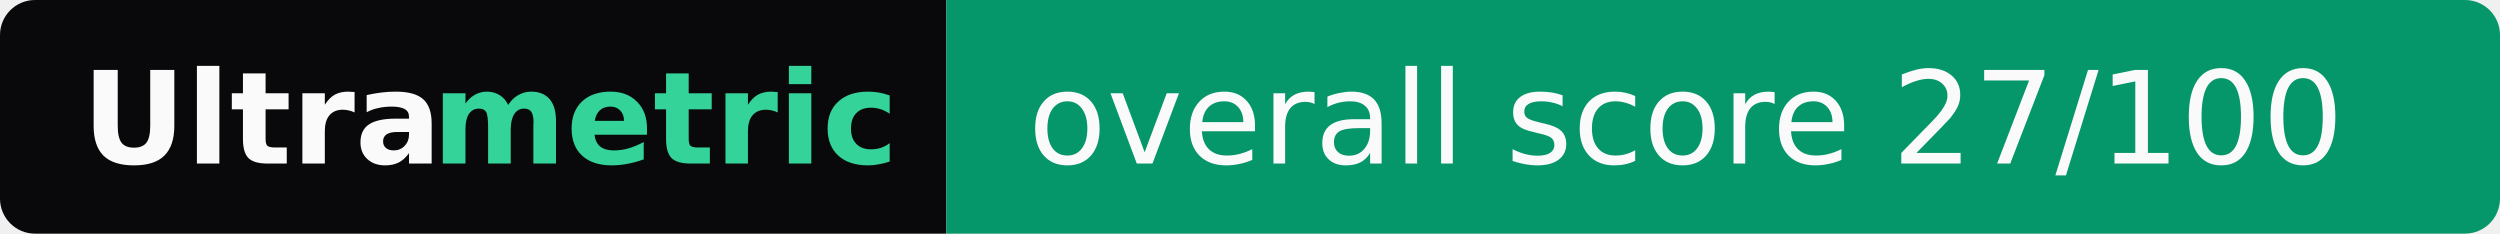
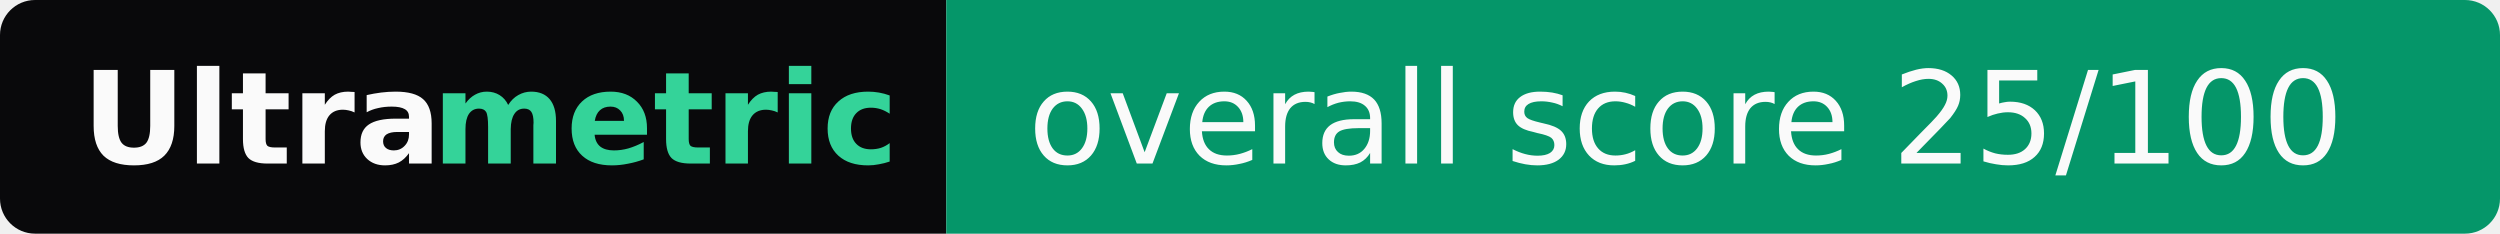
- <svg xmlns="http://www.w3.org/2000/svg" width="214" height="20" role="img" aria-label="Ultrametric: overall score 27/100">
+ <svg xmlns="http://www.w3.org/2000/svg" width="214" height="20" role="img" aria-label="Ultrametric: overall score 25/100">
  <clipPath id="r">
    <rect width="214" height="20" rx="3" fill="#fff" />
  </clipPath>
  <g clip-path="url(#r)">
    <rect width="81" height="20" fill="#09090b" />
    <rect x="81" width="133" height="20" fill="#059669" />
  </g>
  <g font-family="Verdana,Geneva,DejaVu Sans,sans-serif" font-size="11">
    <text x="7" y="14" textLength="30" font-weight="bold" fill="#fafafa">Ultra</text>
    <text x="37" y="14" textLength="37" font-weight="bold" fill="#34d399">metric</text>
-     <text x="88" y="14" textLength="119" fill="#fafafa">overall score 27/100</text>
+     <text x="88" y="14" textLength="119" fill="#fafafa">overall score 25/100</text>
  </g>
</svg>
